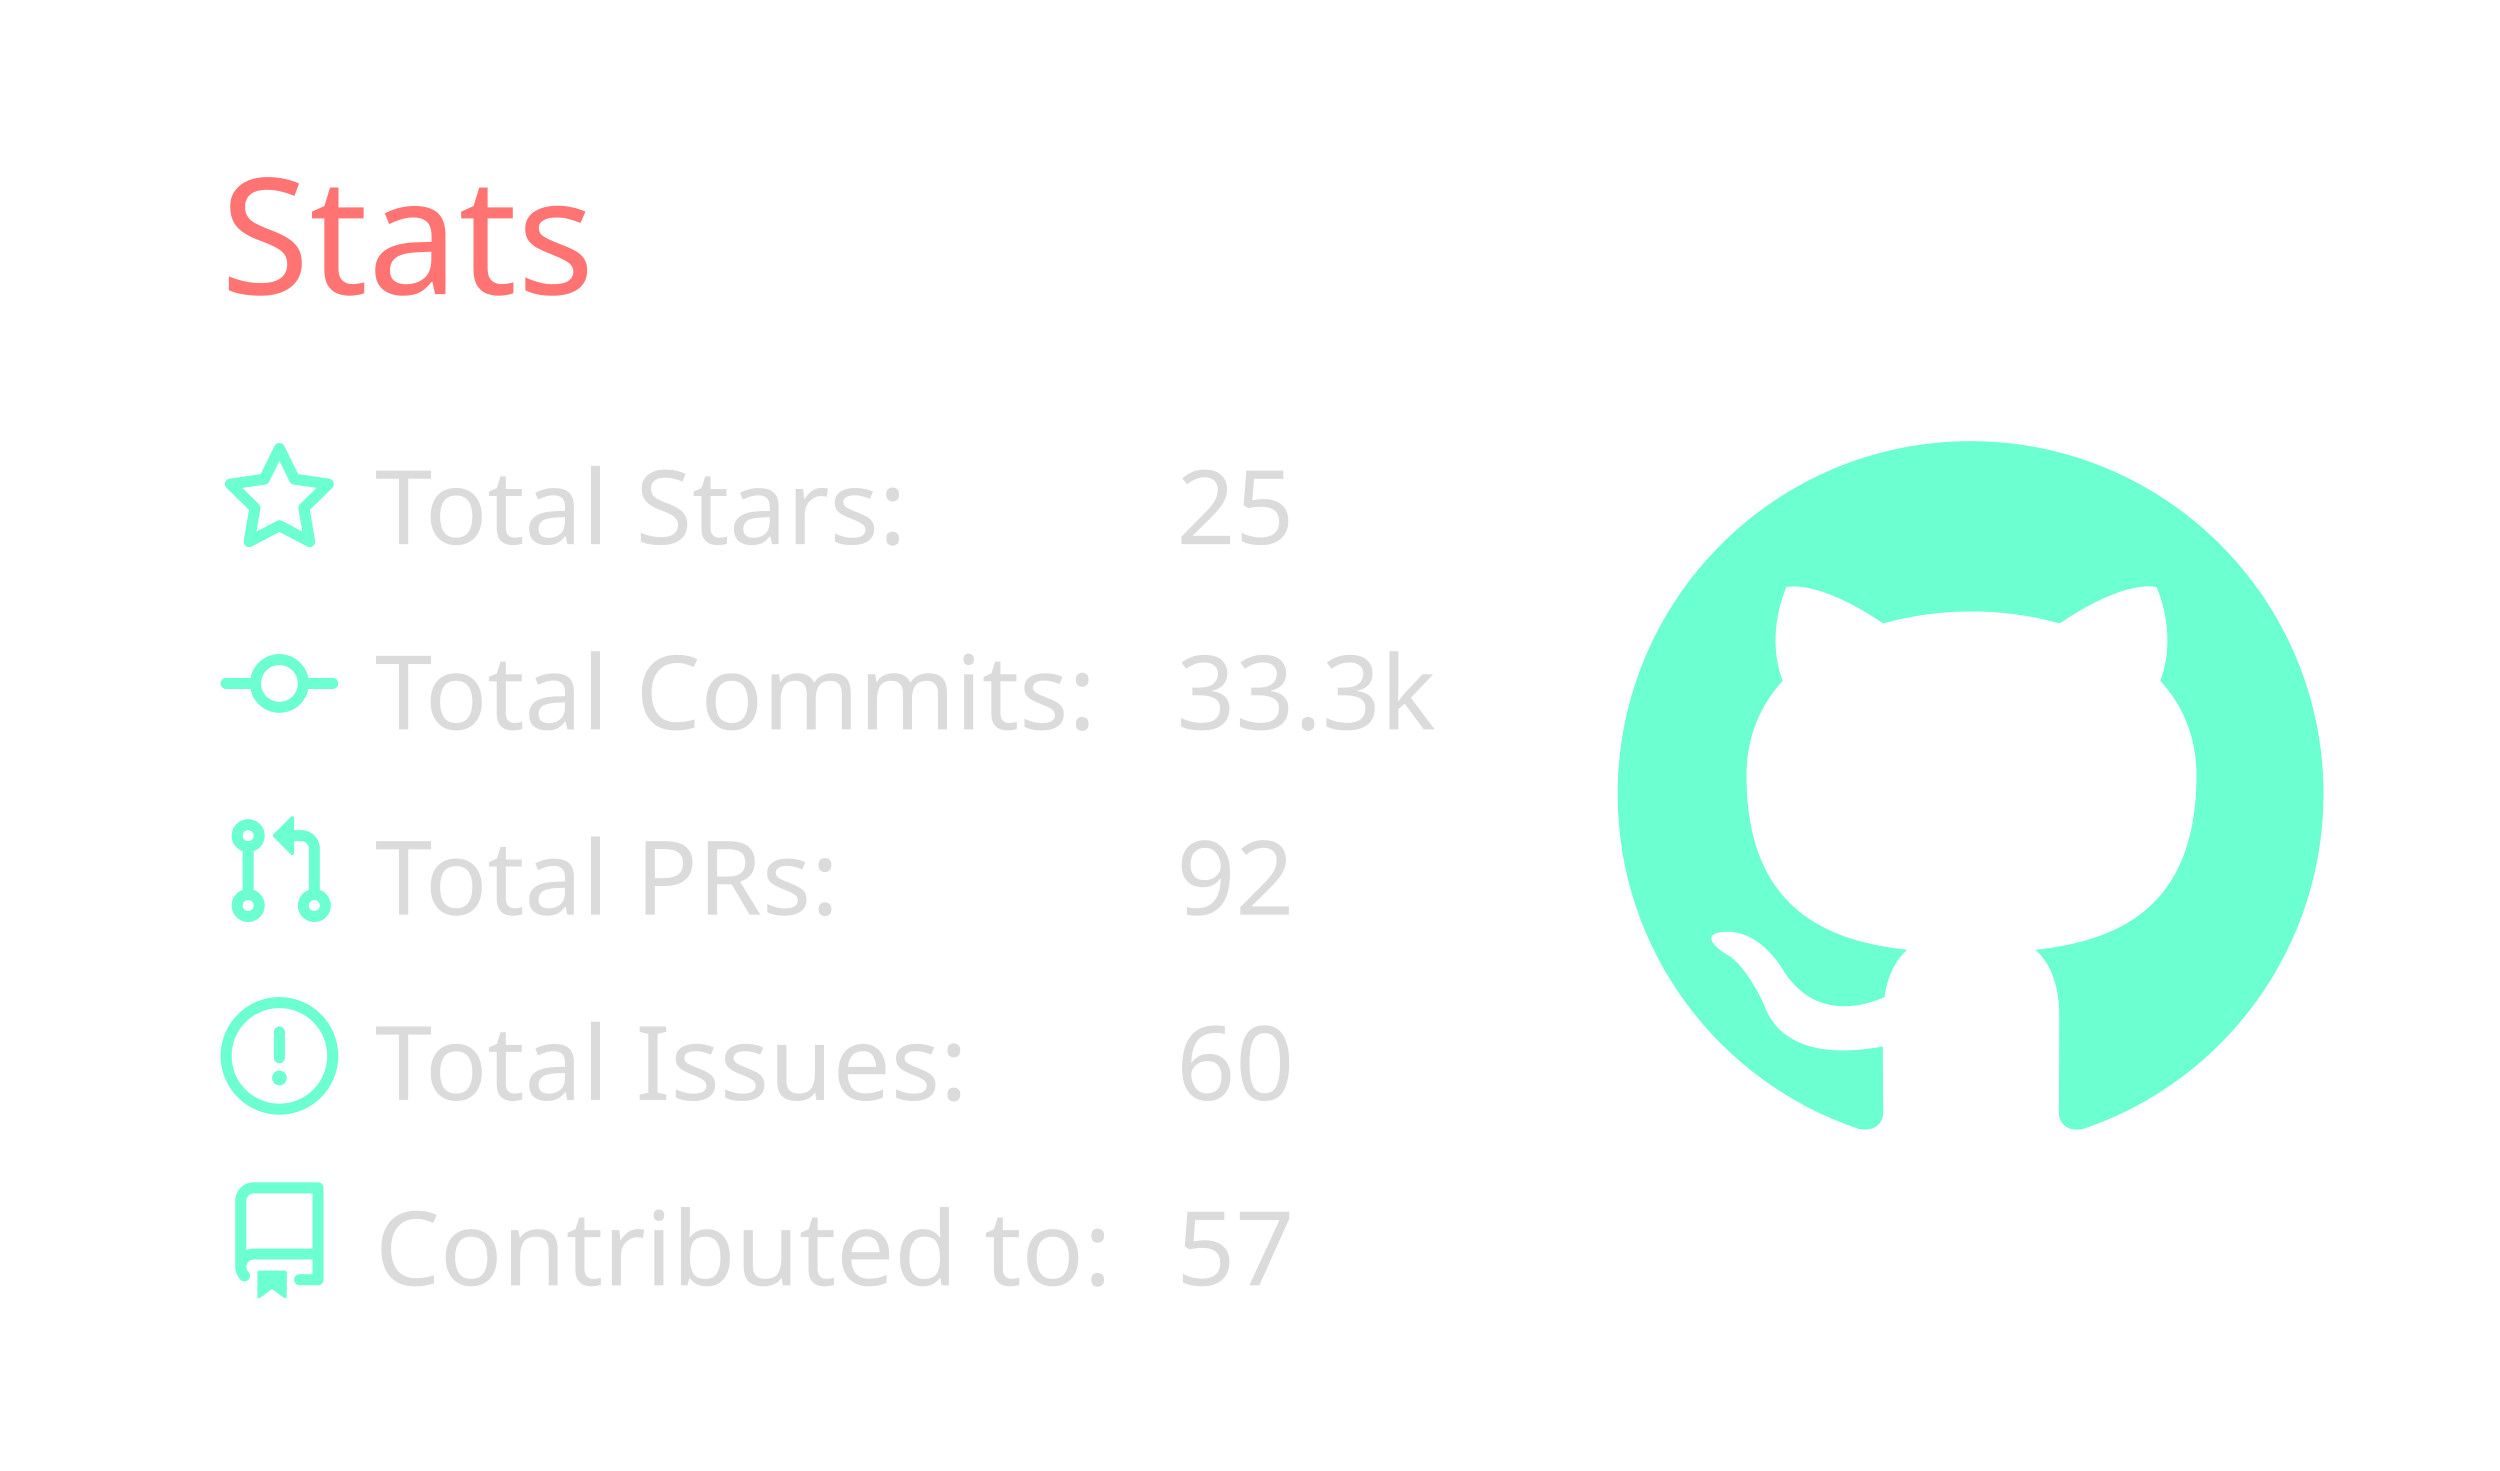
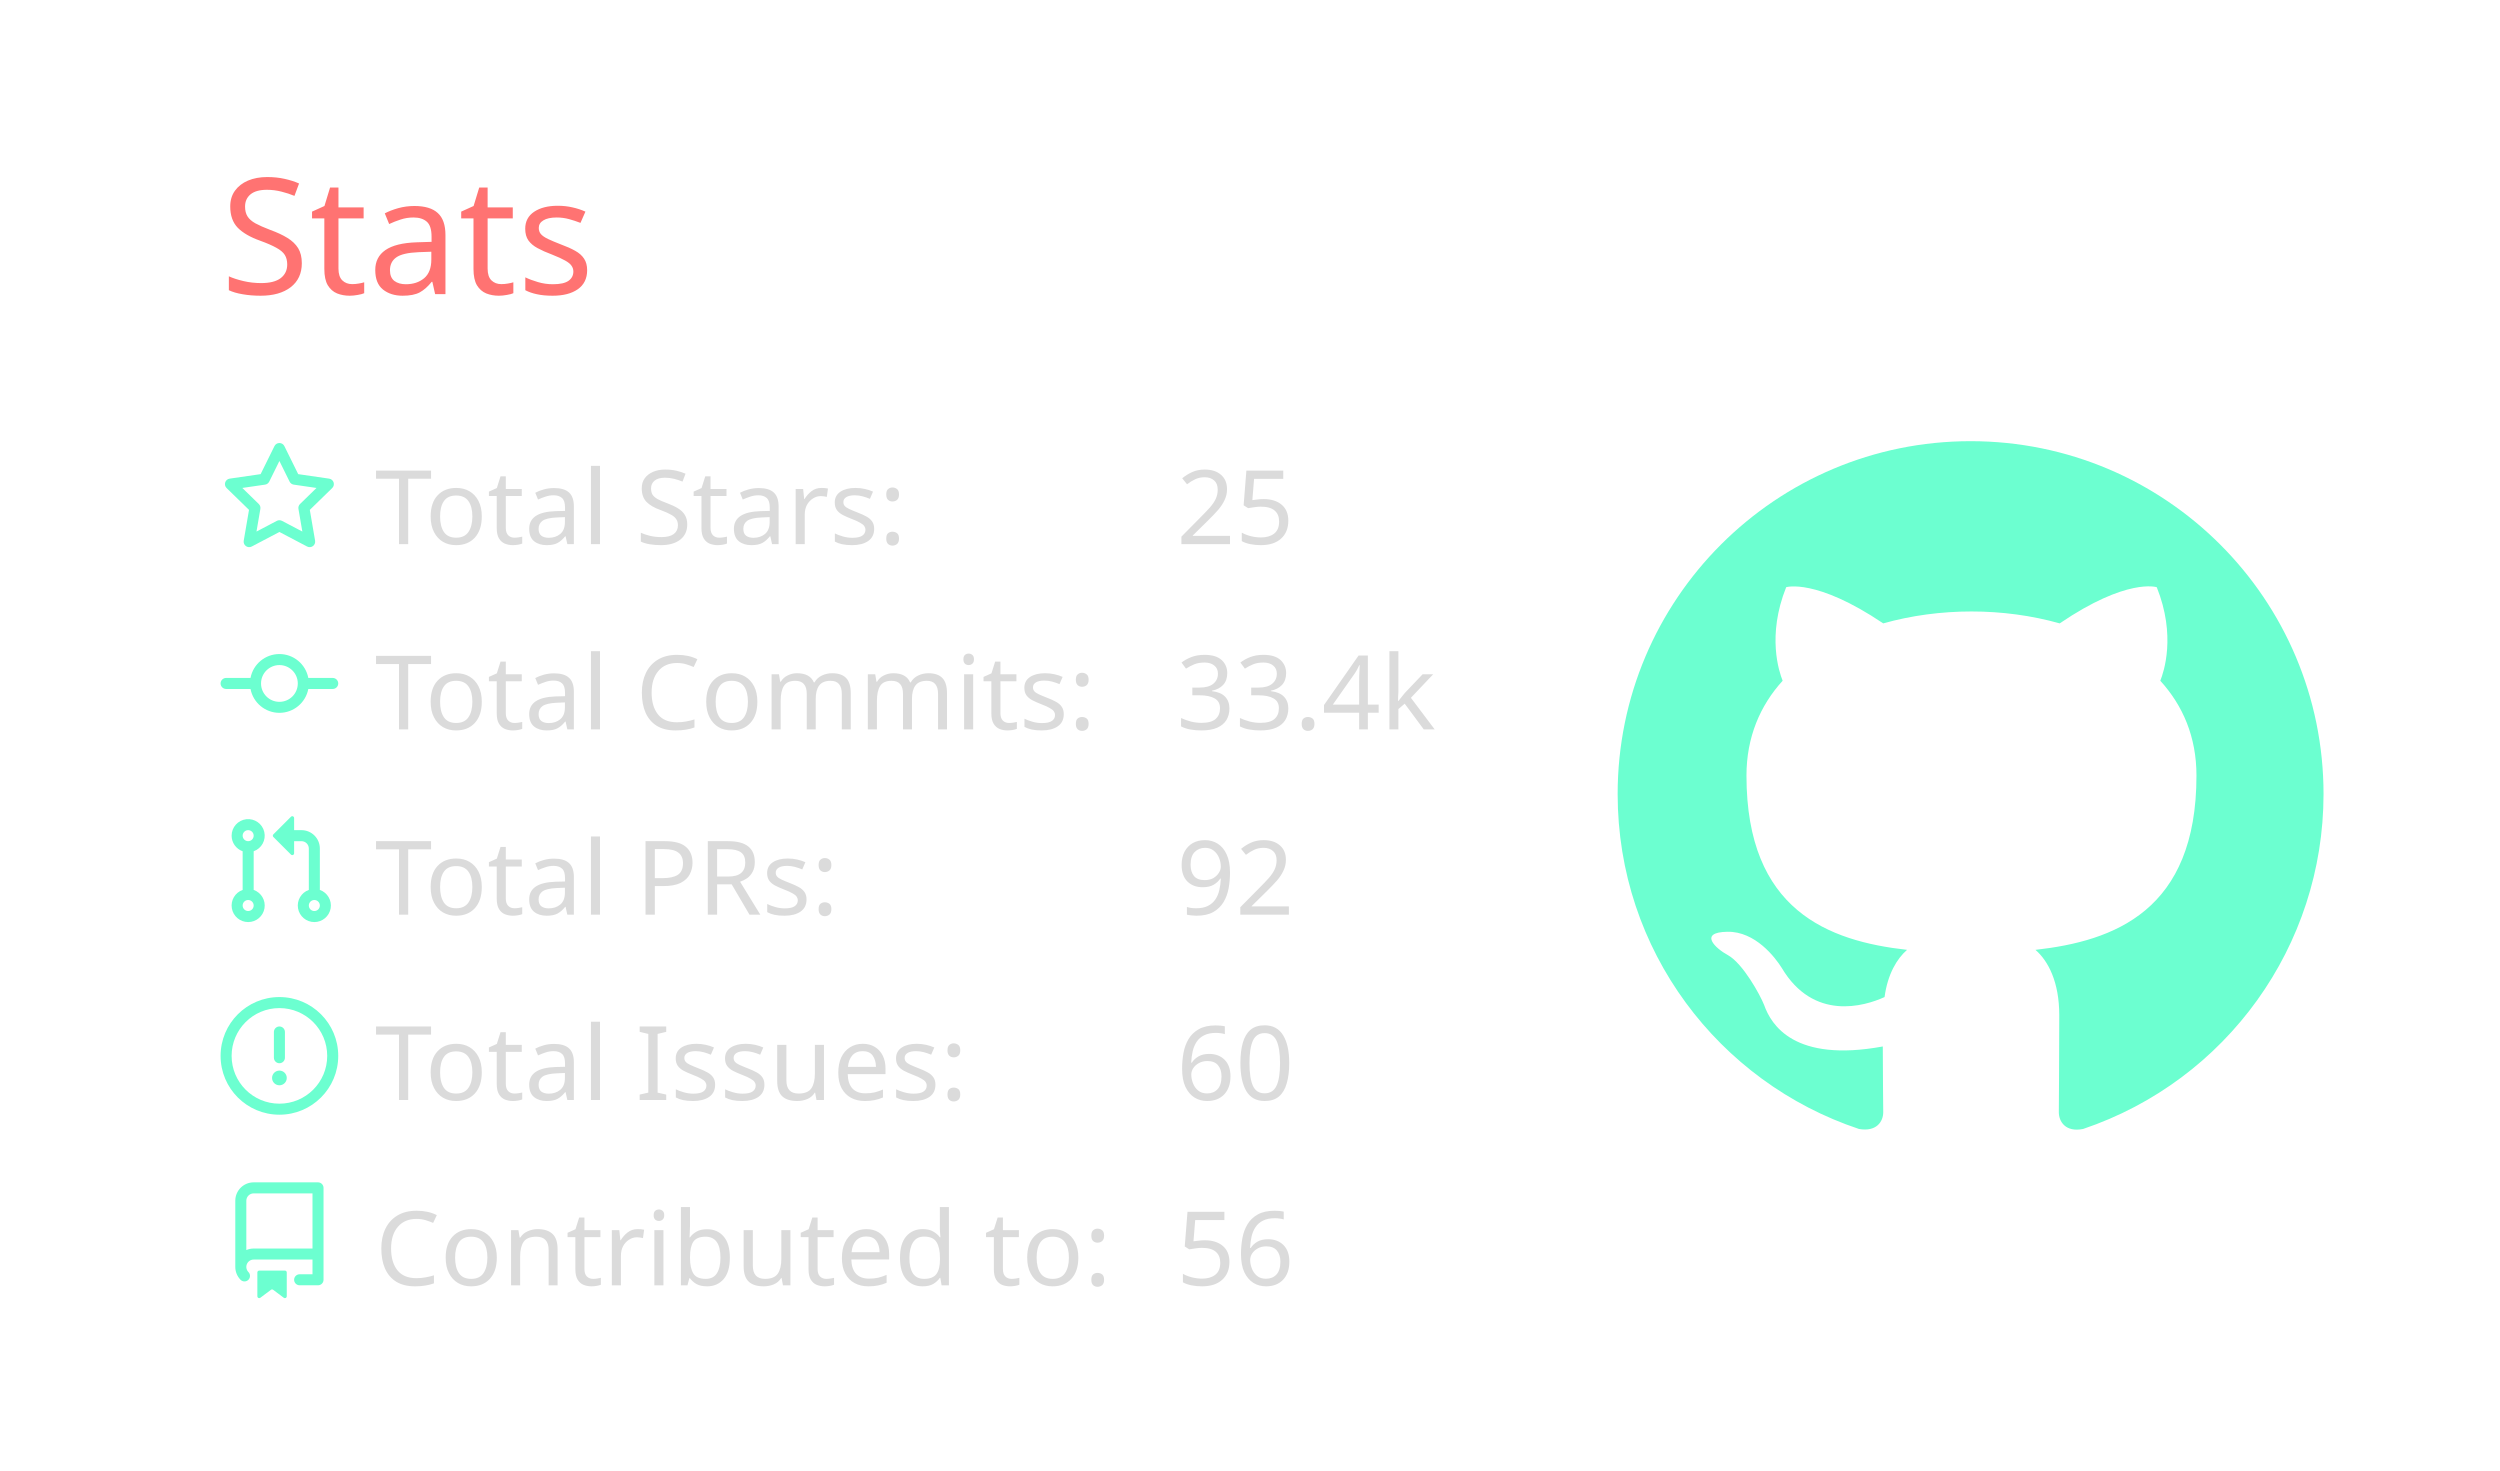
<svg xmlns="http://www.w3.org/2000/svg" width="340" height="200" viewBox="0 0 340 200">
  <style>* {
          font-family: 'Segoe UI', Ubuntu, "Helvetica Neue", Sans-Serif
        }</style>
  <g class="gpsc-root">
    <rect x="1" y="1" rx="5" ry="5" height="99%" width="99.412%" stroke="#000000" stroke-width="1" fill="#ffffff00" stroke-opacity="0" />
    <text x="30" y="40" class="gpsc-item" style="--gpsc-i: 0; font-size: 22px; fill: #ff7372;">Stats</text>
    <g transform="translate(0,40)">
      <g transform="translate(30,20)">
        <g class="gpsc-item" style="--gpsc-i: 0;">
          <g transform="translate(0,0)" width="14" height="14" fill="#6cffd0">
            <path fill-rule="evenodd" d="M8 .25a.75.75 0 01.673.418l1.882 3.815 4.21.612a.75.75 0 01.416 1.279l-3.046 2.97.719 4.192a.75.75 0 01-1.088.791L8 12.347l-3.766 1.98a.75.75 0 01-1.088-.79l.72-4.194L.818 6.374a.75.75 0 01.416-1.28l4.21-.611L7.327.668A.75.75 0 018 .25zm0 2.445L6.615 5.5a.75.75 0 01-.564.41l-3.097.45 2.24 2.184a.75.75 0 01.216.664l-.528 3.084 2.769-1.456a.75.75 0 01.698 0l2.77 1.456-.53-3.084a.75.75 0 01.216-.664l2.24-2.183-3.096-.45a.75.75 0 01-.564-.41L8 2.694v.001z" />
          </g>
        </g>
        <g class="gpsc-item" style="--gpsc-i: 1;">
          <g transform="translate(0,25.2)" width="14" height="14" fill="#6cffd0">
            <path fill-rule="evenodd" d="M10.5 7.75a2.5 2.5 0 11-5 0 2.5 2.5 0 015 0zm1.43.75a4.002 4.002 0 01-7.86 0H.75a.75.75 0 110-1.5h3.32a4.001 4.001 0 017.86 0h3.32a.75.75 0 110 1.5h-3.32z" />
          </g>
        </g>
        <g class="gpsc-item" style="--gpsc-i: 2;">
          <g transform="translate(0,50.4)" width="14" height="14" fill="#6cffd0">
            <path fill-rule="evenodd" d="M7.177 3.073L9.573.677A.25.25 0 0110 .854v4.792a.25.25 0 01-.427.177L7.177 3.427a.25.25 0 010-.354zM3.75 2.5a.75.75 0 100 1.5.75.75 0 000-1.5zm-2.25.75a2.25 2.25 0 113 2.122v5.256a2.251 2.251 0 11-1.5 0V5.372A2.25 2.25 0 011.5 3.25zM11 2.5h-1V4h1a1 1 0 011 1v5.628a2.251 2.251 0 101.5 0V5A2.5 2.5 0 0011 2.5zm1 10.25a.75.75 0 111.5 0 .75.75 0 01-1.5 0zM3.75 12a.75.75 0 100 1.5.75.75 0 000-1.5z" />
          </g>
        </g>
        <g class="gpsc-item" style="--gpsc-i: 3;">
          <g transform="translate(0,75.6)" width="14" height="14" fill="#6cffd0">
            <path fill-rule="evenodd" d="M8 1.5a6.5 6.5 0 100 13 6.5 6.5 0 000-13zM0 8a8 8 0 1116 0A8 8 0 010 8zm9 3a1 1 0 11-2 0 1 1 0 012 0zm-.25-6.25a.75.75 0 00-1.5 0v3.5a.75.75 0 001.5 0v-3.5z" />
          </g>
        </g>
        <g class="gpsc-item" style="--gpsc-i: 4;">
          <g transform="translate(0,100.8)" width="14" height="14" fill="#6cffd0">
            <path fill-rule="evenodd" d="M2 2.5A2.5 2.5 0 014.5 0h8.75a.75.75 0 01.75.75v12.5a.75.75 0 01-.75.75h-2.5a.75.75 0 110-1.5h1.75v-2h-8a1 1 0 00-.714 1.7.75.75 0 01-1.072 1.05A2.495 2.495 0 012 11.5v-9zm10.5-1V9h-8c-.356 0-.694.074-1 .208V2.5a1 1 0 011-1h8zM5 12.25v3.25a.25.25 0 00.4.2l1.45-1.087a.25.25 0 01.3 0L8.6 15.7a.25.25 0 00.4-.2v-3.25a.25.25 0 00-.25-.25h-3.5a.25.25 0 00-.25.25z" />
          </g>
        </g>
        <text x="21" y="14" class="gpsc-item" style="--gpsc-i: 0; fill: #dbdbdb; font-size: 14px;">Total Stars:</text>
        <text x="21" y="39.2" class="gpsc-item" style="--gpsc-i: 1; fill: #dbdbdb; font-size: 14px;">Total Commits:</text>
        <text x="21" y="64.4" class="gpsc-item" style="--gpsc-i: 2; fill: #dbdbdb; font-size: 14px;">Total PRs:</text>
        <text x="21" y="89.6" class="gpsc-item" style="--gpsc-i: 3; fill: #dbdbdb; font-size: 14px;">Total Issues:</text>
        <text x="21" y="114.8" class="gpsc-item" style="--gpsc-i: 4; fill: #dbdbdb; font-size: 14px;">Contributed to:</text>
        <text x="130" y="14" class="gpsc-item" style="--gpsc-i: 0; fill: #dbdbdb; font-size: 14px;">25</text>
-         <text x="130" y="39.2" class="gpsc-item" style="--gpsc-i: 1; fill: #dbdbdb; font-size: 14px;">33.3k</text>
+         <text x="130" y="39.2" class="gpsc-item" style="--gpsc-i: 1; fill: #dbdbdb; font-size: 14px;">33.4k</text>
        <text x="130" y="64.4" class="gpsc-item" style="--gpsc-i: 2; fill: #dbdbdb; font-size: 14px;">92</text>
        <text x="130" y="89.6" class="gpsc-item" style="--gpsc-i: 3; fill: #dbdbdb; font-size: 14px;">60</text>
-         <text x="130" y="114.8" class="gpsc-item" style="--gpsc-i: 4; fill: #dbdbdb; font-size: 14px;">57</text>
+         <text x="130" y="114.8" class="gpsc-item" style="--gpsc-i: 4; fill: #dbdbdb; font-size: 14px;">56</text>
      </g>
      <g transform="translate(220,20)">
        <g transform="scale(6)" style="fill: #6cffd0;">
          <path fill-rule="evenodd" d="M8 0C3.58 0 0 3.58 0 8c0 3.54 2.29 6.53 5.47 7.59.4.07.55-.17.55-.38 0-.19-.01-.82-.01-1.49-2.01.37-2.53-.49-2.69-.94-.09-.23-.48-.94-.82-1.13-.28-.15-.68-.52-.01-.53.63-.01 1.08.58 1.23.82.72 1.21 1.87.87 2.33.66.07-.52.28-.87.51-1.07-1.78-.2-3.64-.89-3.64-3.95 0-.87.31-1.59.82-2.15-.08-.2-.36-1.02.08-2.12 0 0 .67-.21 2.2.82.64-.18 1.32-.27 2-.27.68 0 1.36.09 2 .27 1.53-1.04 2.2-.82 2.2-.82.44 1.1.16 1.92.08 2.12.51.56.82 1.27.82 2.15 0 3.07-1.87 3.75-3.65 3.95.29.25.54.73.54 1.48 0 1.07-.01 1.93-.01 2.2 0 .21.15.46.55.38A8.013 8.013 0 0016 8c0-4.42-3.58-8-8-8z" />
        </g>
      </g>
    </g>
  </g>
</svg>
